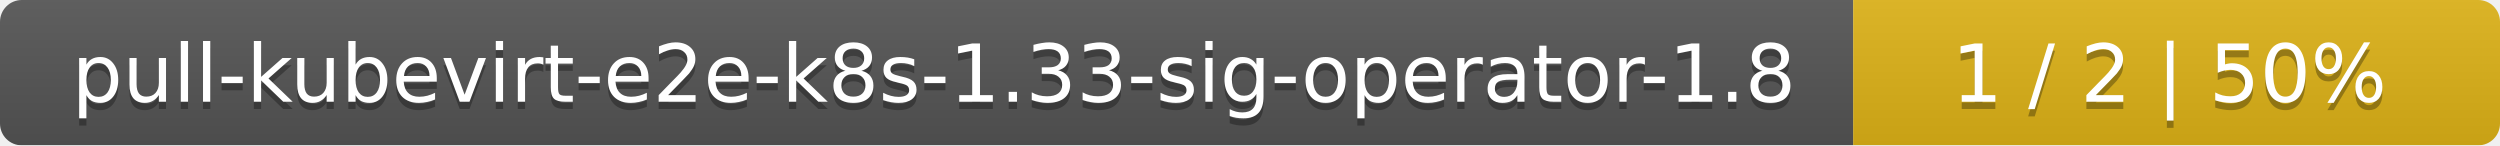
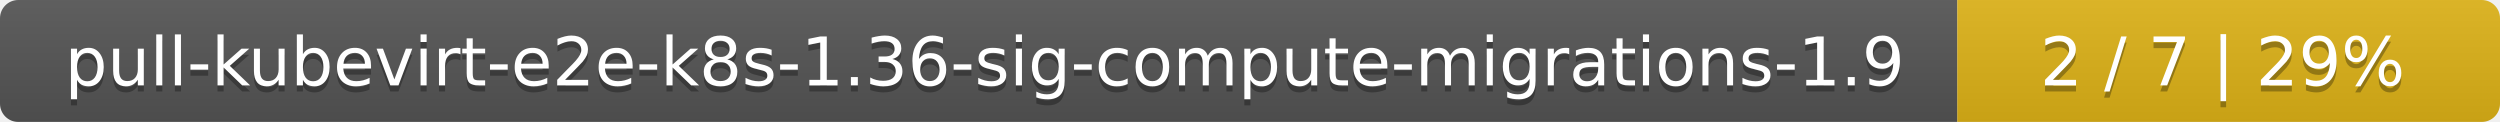
- <svg xmlns="http://www.w3.org/2000/svg" width="344" height="20">
+ <svg xmlns="http://www.w3.org/2000/svg" width="410" height="20">
  <linearGradient id="smooth" x2="0" y2="100%">
    <stop offset="0" stop-color="#bbb" stop-opacity=".1" />
    <stop offset="1" stop-opacity=".1" />
  </linearGradient>
  <mask id="round">
-     <rect width="344" height="20" rx="3" fill="#fff" />
+     <rect width="410" height="20" rx="3" fill="#fff" />
  </mask>
  <g mask="url(#round)">
-     <rect width="255" height="20" fill="#555" />
-     <rect x="255" width="89" height="20" fill="#dfb317" />
-     <rect width="344" height="20" fill="url(#smooth)" />
+     <rect width="321" height="20" fill="#555" />
+     <rect x="321" width="89" height="20" fill="#dfb317" />
+     <rect width="410" height="20" fill="url(#smooth)" />
  </g>
  <g fill="#fff" text-anchor="middle" font-family="DejaVu Sans,Verdana,Geneva,sans-serif" font-size="11">
-     <text x="128.5" y="15" fill="#010101" fill-opacity=".3">pull-kubevirt-e2e-k8s-1.33-sig-operator-1.8</text>
-     <text x="128.5" y="14">pull-kubevirt-e2e-k8s-1.33-sig-operator-1.8</text>
-     <text x="298.5" y="15" fill="#010101" fill-opacity=".3">1 / 2    |    50%</text>
-     <text x="298.5" y="14">1 / 2    |    50%</text>
+     <text x="161.5" y="15" fill="#010101" fill-opacity=".3">pull-kubevirt-e2e-k8s-1.36-sig-compute-migrations-1.9</text>
+     <text x="161.5" y="14">pull-kubevirt-e2e-k8s-1.36-sig-compute-migrations-1.9</text>
+     <text x="364.5" y="15" fill="#010101" fill-opacity=".3">2 / 7    |    29%</text>
+     <text x="364.5" y="14">2 / 7    |    29%</text>
  </g>
</svg>
